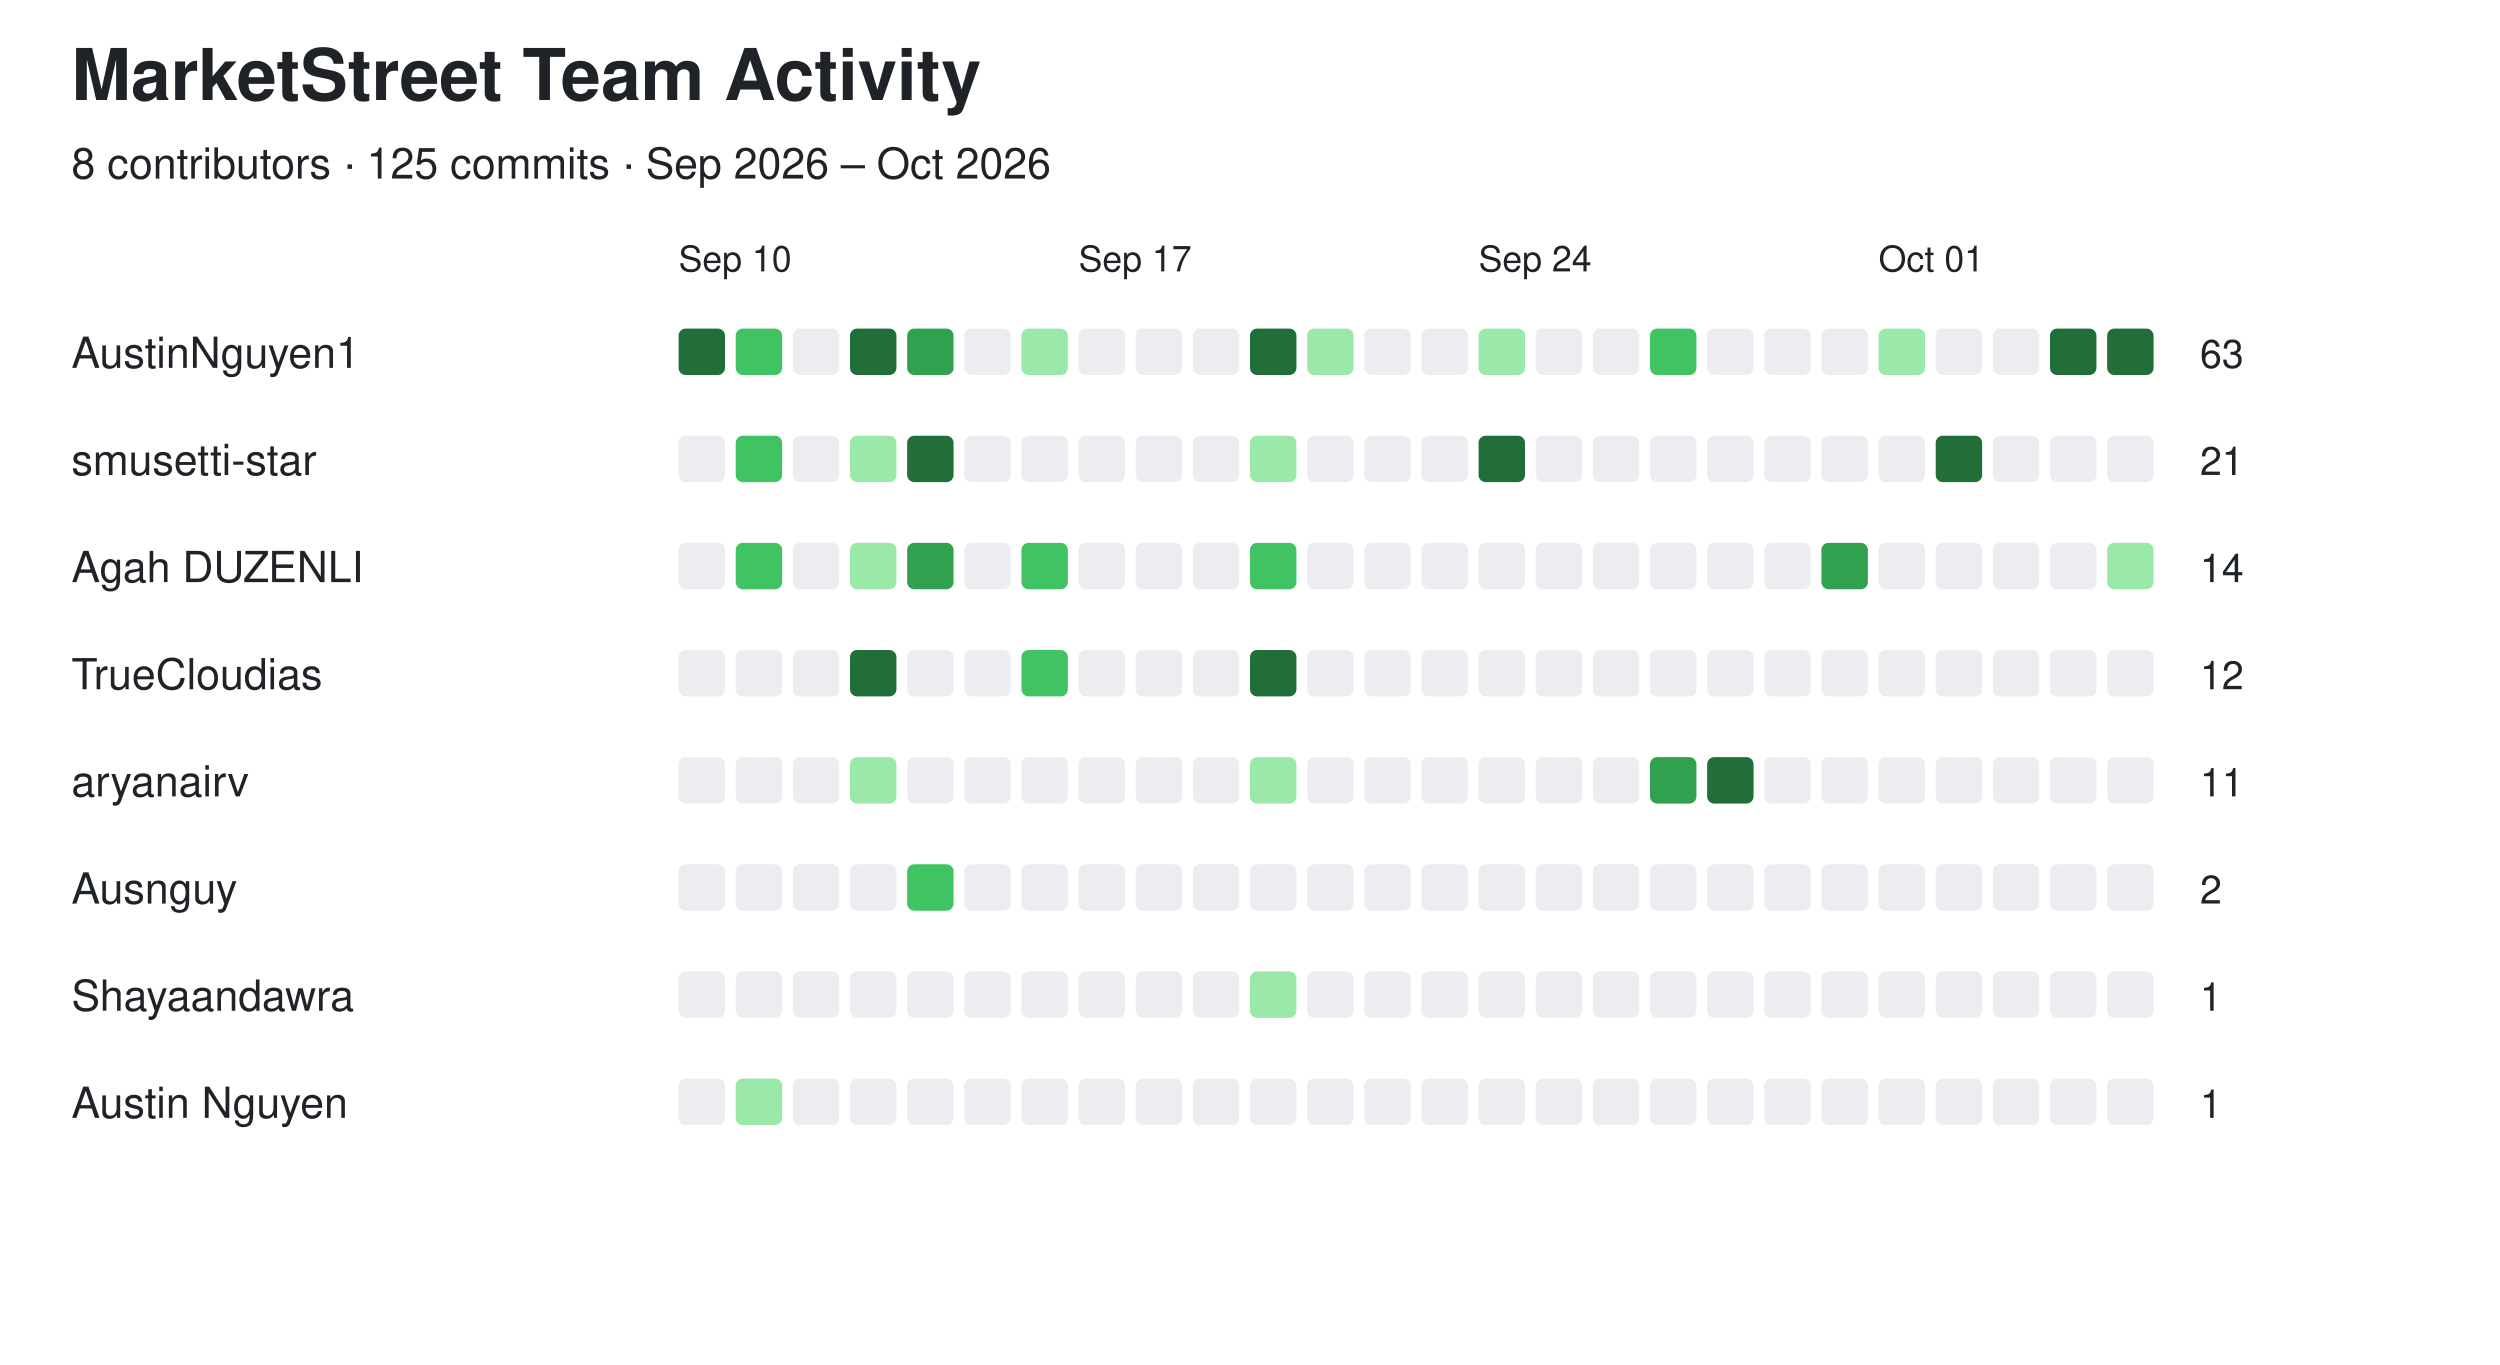
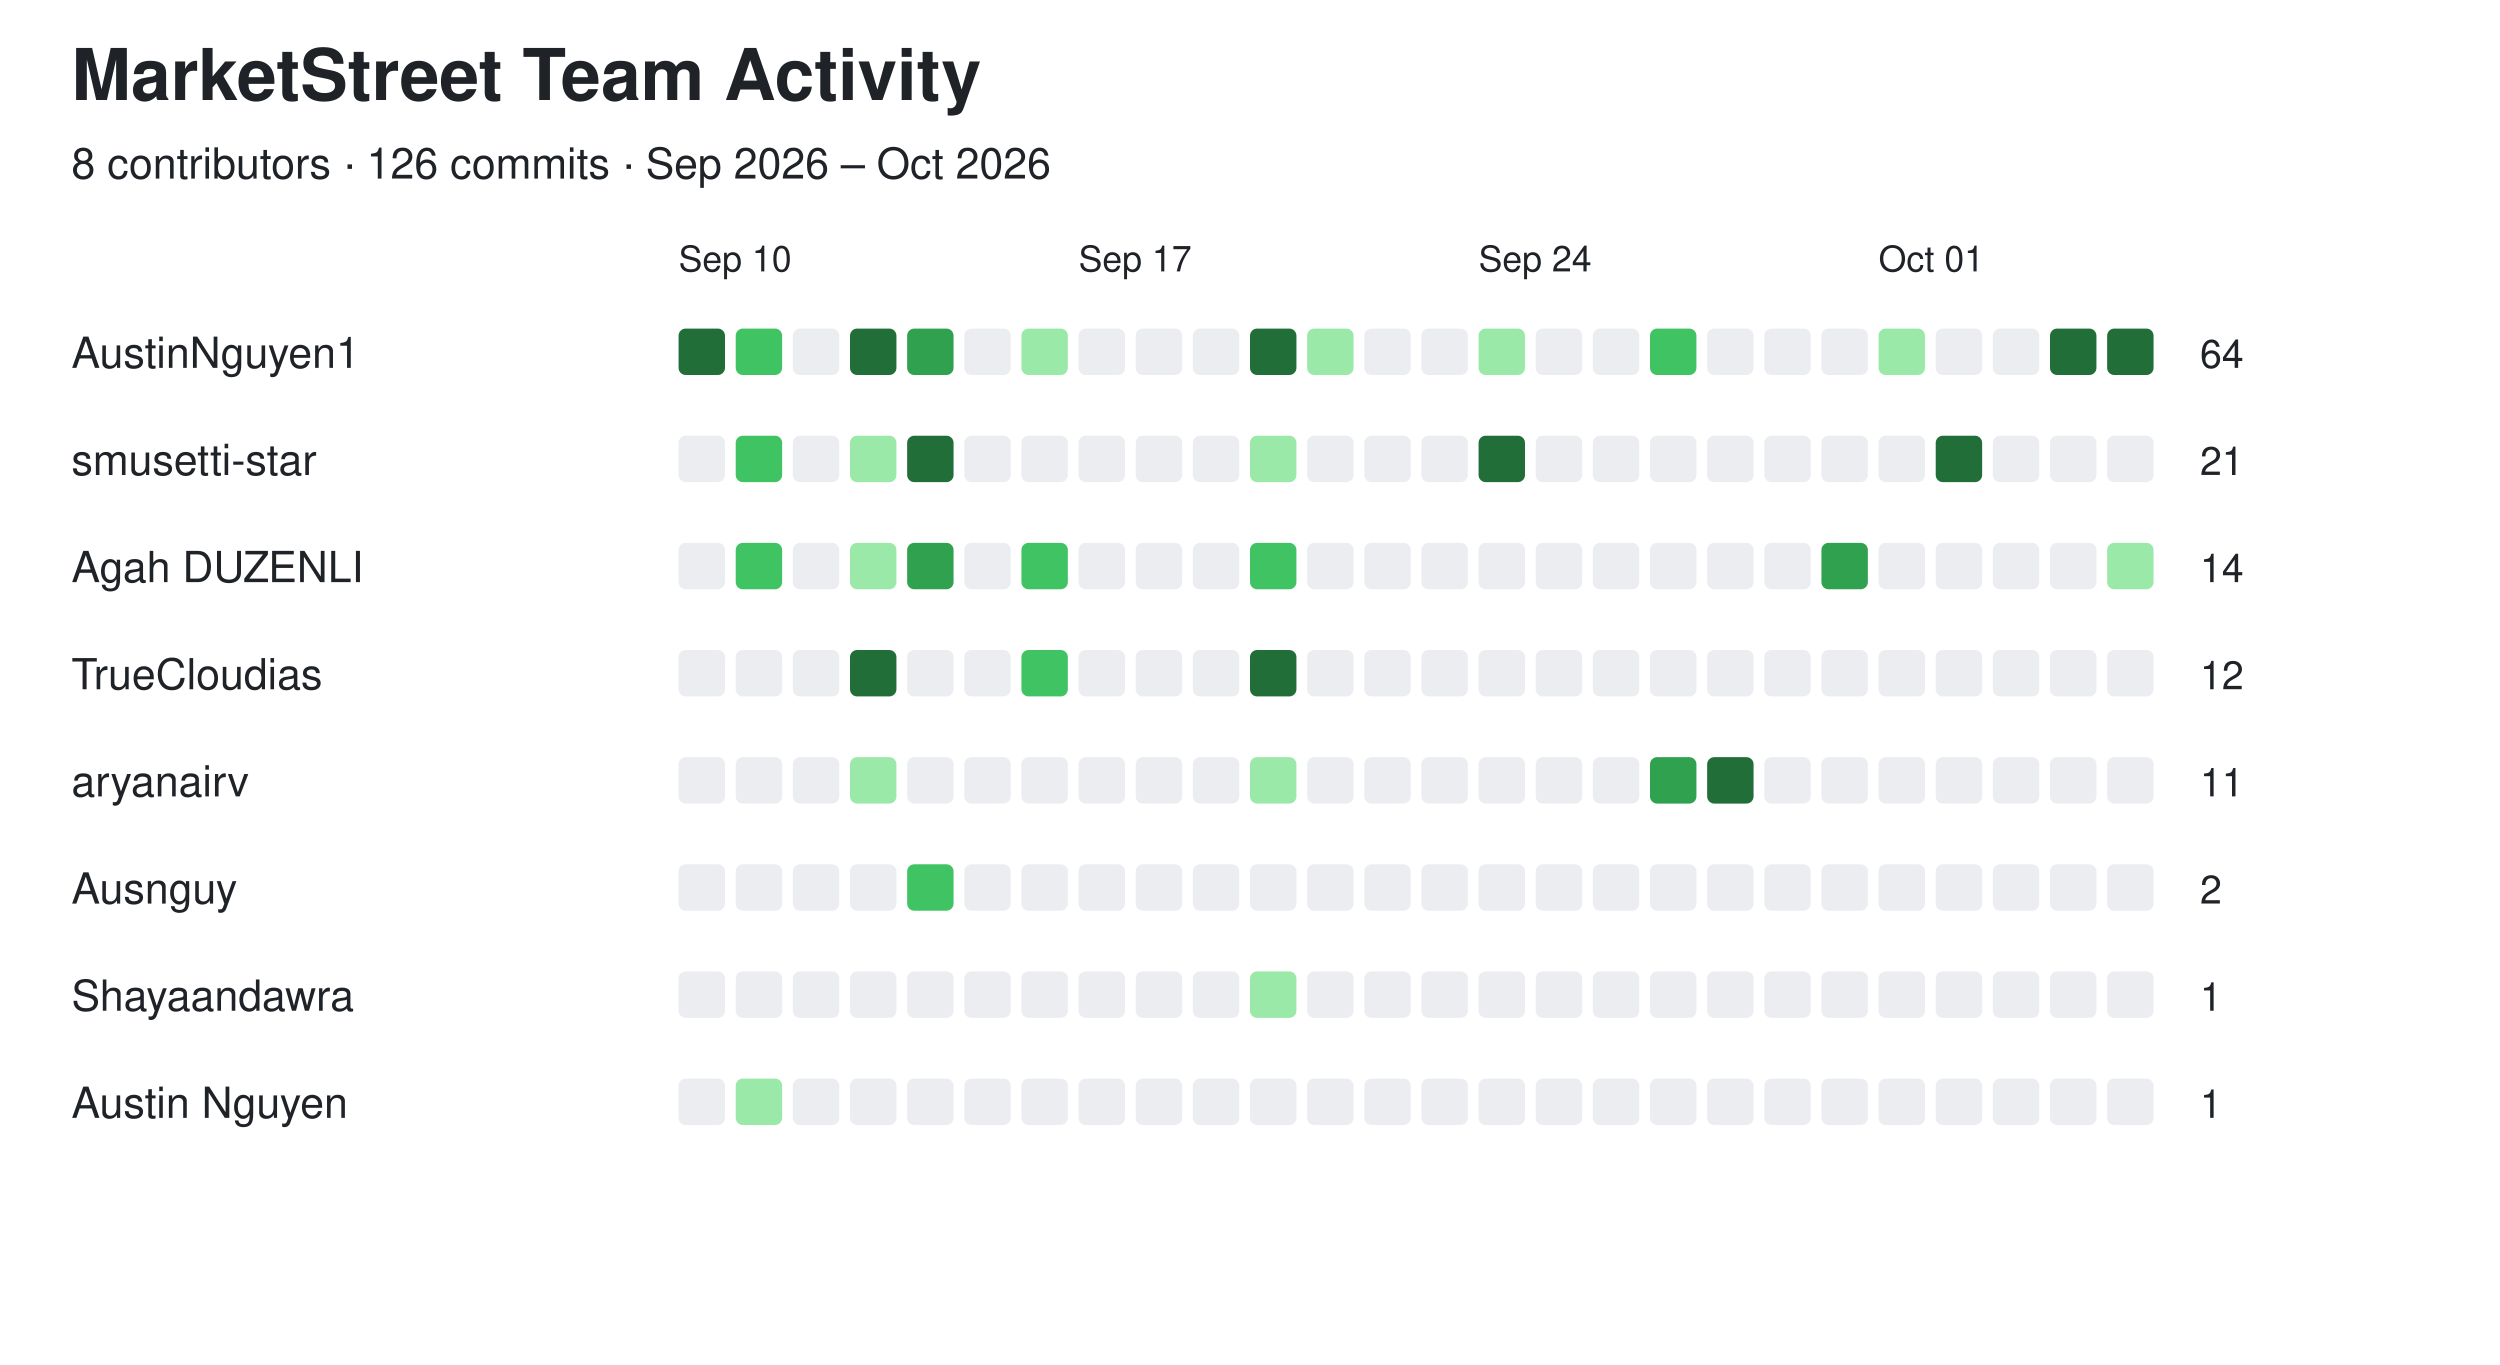
<svg xmlns="http://www.w3.org/2000/svg" width="700" height="382" viewBox="0 0 700 382">
  <style>
  text {
    font-family: -apple-system, BlinkMacSystemFont,
                 "Segoe UI", Helvetica, Arial, sans-serif;
    fill: #1f2328;
  }

  .empty {
    fill: #ebedf0;
  }

  @media (prefers-color-scheme: dark) {
    text {
      fill: #e6edf3;
    }

    .empty {
      fill: #161b22;
      stroke: #30363d;
      stroke-width: 1;
    }
  }
</style>
  <text x="20" y="28" font-size="20" font-weight="600">MarketStreet Team Activity</text>
-   <text x="20" y="50" font-size="12">8 contributors · 125 commits · Sep 2026 – Oct 2026</text>
+   <text x="20" y="50" font-size="12">8 contributors · 126 commits · Sep 2026 – Oct 2026</text>
  <text x="190" y="76" font-size="10">Sep 10</text>
  <text x="302" y="76" font-size="10">Sep 17</text>
  <text x="414" y="76" font-size="10">Sep 24</text>
  <text x="526" y="76" font-size="10">Oct 01</text>
  <text x="20" y="103" font-size="12" font-weight="500">AustinNguyen1</text>
  <rect x="190" y="92" width="13" height="13" rx="2" fill="#216e39" />
  <rect x="206" y="92" width="13" height="13" rx="2" fill="#40c463" />
  <rect x="222" y="92" width="13" height="13" rx="2" class="empty" />
  <rect x="238" y="92" width="13" height="13" rx="2" fill="#216e39" />
  <rect x="254" y="92" width="13" height="13" rx="2" fill="#30a14e" />
  <rect x="270" y="92" width="13" height="13" rx="2" class="empty" />
  <rect x="286" y="92" width="13" height="13" rx="2" fill="#9be9a8" />
  <rect x="302" y="92" width="13" height="13" rx="2" class="empty" />
  <rect x="318" y="92" width="13" height="13" rx="2" class="empty" />
  <rect x="334" y="92" width="13" height="13" rx="2" class="empty" />
  <rect x="350" y="92" width="13" height="13" rx="2" fill="#216e39" />
  <rect x="366" y="92" width="13" height="13" rx="2" fill="#9be9a8" />
  <rect x="382" y="92" width="13" height="13" rx="2" class="empty" />
  <rect x="398" y="92" width="13" height="13" rx="2" class="empty" />
  <rect x="414" y="92" width="13" height="13" rx="2" fill="#9be9a8" />
  <rect x="430" y="92" width="13" height="13" rx="2" class="empty" />
  <rect x="446" y="92" width="13" height="13" rx="2" class="empty" />
  <rect x="462" y="92" width="13" height="13" rx="2" fill="#40c463" />
  <rect x="478" y="92" width="13" height="13" rx="2" class="empty" />
  <rect x="494" y="92" width="13" height="13" rx="2" class="empty" />
  <rect x="510" y="92" width="13" height="13" rx="2" class="empty" />
  <rect x="526" y="92" width="13" height="13" rx="2" fill="#9be9a8" />
  <rect x="542" y="92" width="13" height="13" rx="2" class="empty" />
  <rect x="558" y="92" width="13" height="13" rx="2" class="empty" />
  <rect x="574" y="92" width="13" height="13" rx="2" fill="#216e39" />
  <rect x="590" y="92" width="13" height="13" rx="2" fill="#216e39" />
-   <text x="616" y="103" font-size="11">63</text>
+   <text x="616" y="103" font-size="11">64</text>
  <text x="20" y="133" font-size="12" font-weight="500">smusetti-star</text>
  <rect x="190" y="122" width="13" height="13" rx="2" class="empty" />
  <rect x="206" y="122" width="13" height="13" rx="2" fill="#40c463" />
  <rect x="222" y="122" width="13" height="13" rx="2" class="empty" />
  <rect x="238" y="122" width="13" height="13" rx="2" fill="#9be9a8" />
  <rect x="254" y="122" width="13" height="13" rx="2" fill="#216e39" />
  <rect x="270" y="122" width="13" height="13" rx="2" class="empty" />
  <rect x="286" y="122" width="13" height="13" rx="2" class="empty" />
  <rect x="302" y="122" width="13" height="13" rx="2" class="empty" />
  <rect x="318" y="122" width="13" height="13" rx="2" class="empty" />
  <rect x="334" y="122" width="13" height="13" rx="2" class="empty" />
  <rect x="350" y="122" width="13" height="13" rx="2" fill="#9be9a8" />
  <rect x="366" y="122" width="13" height="13" rx="2" class="empty" />
  <rect x="382" y="122" width="13" height="13" rx="2" class="empty" />
  <rect x="398" y="122" width="13" height="13" rx="2" class="empty" />
  <rect x="414" y="122" width="13" height="13" rx="2" fill="#216e39" />
  <rect x="430" y="122" width="13" height="13" rx="2" class="empty" />
  <rect x="446" y="122" width="13" height="13" rx="2" class="empty" />
  <rect x="462" y="122" width="13" height="13" rx="2" class="empty" />
  <rect x="478" y="122" width="13" height="13" rx="2" class="empty" />
  <rect x="494" y="122" width="13" height="13" rx="2" class="empty" />
  <rect x="510" y="122" width="13" height="13" rx="2" class="empty" />
  <rect x="526" y="122" width="13" height="13" rx="2" class="empty" />
  <rect x="542" y="122" width="13" height="13" rx="2" fill="#216e39" />
  <rect x="558" y="122" width="13" height="13" rx="2" class="empty" />
  <rect x="574" y="122" width="13" height="13" rx="2" class="empty" />
  <rect x="590" y="122" width="13" height="13" rx="2" class="empty" />
  <text x="616" y="133" font-size="11">21</text>
  <text x="20" y="163" font-size="12" font-weight="500">Agah DUZENLI</text>
  <rect x="190" y="152" width="13" height="13" rx="2" class="empty" />
  <rect x="206" y="152" width="13" height="13" rx="2" fill="#40c463" />
  <rect x="222" y="152" width="13" height="13" rx="2" class="empty" />
  <rect x="238" y="152" width="13" height="13" rx="2" fill="#9be9a8" />
  <rect x="254" y="152" width="13" height="13" rx="2" fill="#30a14e" />
  <rect x="270" y="152" width="13" height="13" rx="2" class="empty" />
  <rect x="286" y="152" width="13" height="13" rx="2" fill="#40c463" />
  <rect x="302" y="152" width="13" height="13" rx="2" class="empty" />
  <rect x="318" y="152" width="13" height="13" rx="2" class="empty" />
  <rect x="334" y="152" width="13" height="13" rx="2" class="empty" />
  <rect x="350" y="152" width="13" height="13" rx="2" fill="#40c463" />
  <rect x="366" y="152" width="13" height="13" rx="2" class="empty" />
  <rect x="382" y="152" width="13" height="13" rx="2" class="empty" />
  <rect x="398" y="152" width="13" height="13" rx="2" class="empty" />
  <rect x="414" y="152" width="13" height="13" rx="2" class="empty" />
  <rect x="430" y="152" width="13" height="13" rx="2" class="empty" />
  <rect x="446" y="152" width="13" height="13" rx="2" class="empty" />
  <rect x="462" y="152" width="13" height="13" rx="2" class="empty" />
  <rect x="478" y="152" width="13" height="13" rx="2" class="empty" />
  <rect x="494" y="152" width="13" height="13" rx="2" class="empty" />
  <rect x="510" y="152" width="13" height="13" rx="2" fill="#30a14e" />
  <rect x="526" y="152" width="13" height="13" rx="2" class="empty" />
  <rect x="542" y="152" width="13" height="13" rx="2" class="empty" />
  <rect x="558" y="152" width="13" height="13" rx="2" class="empty" />
  <rect x="574" y="152" width="13" height="13" rx="2" class="empty" />
  <rect x="590" y="152" width="13" height="13" rx="2" fill="#9be9a8" />
  <text x="616" y="163" font-size="11">14</text>
  <text x="20" y="193" font-size="12" font-weight="500">TrueCloudias</text>
  <rect x="190" y="182" width="13" height="13" rx="2" class="empty" />
  <rect x="206" y="182" width="13" height="13" rx="2" class="empty" />
  <rect x="222" y="182" width="13" height="13" rx="2" class="empty" />
  <rect x="238" y="182" width="13" height="13" rx="2" fill="#216e39" />
  <rect x="254" y="182" width="13" height="13" rx="2" class="empty" />
  <rect x="270" y="182" width="13" height="13" rx="2" class="empty" />
  <rect x="286" y="182" width="13" height="13" rx="2" fill="#40c463" />
  <rect x="302" y="182" width="13" height="13" rx="2" class="empty" />
  <rect x="318" y="182" width="13" height="13" rx="2" class="empty" />
  <rect x="334" y="182" width="13" height="13" rx="2" class="empty" />
  <rect x="350" y="182" width="13" height="13" rx="2" fill="#216e39" />
  <rect x="366" y="182" width="13" height="13" rx="2" class="empty" />
  <rect x="382" y="182" width="13" height="13" rx="2" class="empty" />
  <rect x="398" y="182" width="13" height="13" rx="2" class="empty" />
  <rect x="414" y="182" width="13" height="13" rx="2" class="empty" />
  <rect x="430" y="182" width="13" height="13" rx="2" class="empty" />
  <rect x="446" y="182" width="13" height="13" rx="2" class="empty" />
  <rect x="462" y="182" width="13" height="13" rx="2" class="empty" />
  <rect x="478" y="182" width="13" height="13" rx="2" class="empty" />
  <rect x="494" y="182" width="13" height="13" rx="2" class="empty" />
  <rect x="510" y="182" width="13" height="13" rx="2" class="empty" />
  <rect x="526" y="182" width="13" height="13" rx="2" class="empty" />
  <rect x="542" y="182" width="13" height="13" rx="2" class="empty" />
  <rect x="558" y="182" width="13" height="13" rx="2" class="empty" />
  <rect x="574" y="182" width="13" height="13" rx="2" class="empty" />
  <rect x="590" y="182" width="13" height="13" rx="2" class="empty" />
  <text x="616" y="193" font-size="11">12</text>
  <text x="20" y="223" font-size="12" font-weight="500">aryanairv</text>
  <rect x="190" y="212" width="13" height="13" rx="2" class="empty" />
  <rect x="206" y="212" width="13" height="13" rx="2" class="empty" />
  <rect x="222" y="212" width="13" height="13" rx="2" class="empty" />
  <rect x="238" y="212" width="13" height="13" rx="2" fill="#9be9a8" />
  <rect x="254" y="212" width="13" height="13" rx="2" class="empty" />
  <rect x="270" y="212" width="13" height="13" rx="2" class="empty" />
  <rect x="286" y="212" width="13" height="13" rx="2" class="empty" />
  <rect x="302" y="212" width="13" height="13" rx="2" class="empty" />
  <rect x="318" y="212" width="13" height="13" rx="2" class="empty" />
  <rect x="334" y="212" width="13" height="13" rx="2" class="empty" />
  <rect x="350" y="212" width="13" height="13" rx="2" fill="#9be9a8" />
  <rect x="366" y="212" width="13" height="13" rx="2" class="empty" />
  <rect x="382" y="212" width="13" height="13" rx="2" class="empty" />
  <rect x="398" y="212" width="13" height="13" rx="2" class="empty" />
  <rect x="414" y="212" width="13" height="13" rx="2" class="empty" />
  <rect x="430" y="212" width="13" height="13" rx="2" class="empty" />
  <rect x="446" y="212" width="13" height="13" rx="2" class="empty" />
  <rect x="462" y="212" width="13" height="13" rx="2" fill="#30a14e" />
  <rect x="478" y="212" width="13" height="13" rx="2" fill="#216e39" />
  <rect x="494" y="212" width="13" height="13" rx="2" class="empty" />
  <rect x="510" y="212" width="13" height="13" rx="2" class="empty" />
  <rect x="526" y="212" width="13" height="13" rx="2" class="empty" />
  <rect x="542" y="212" width="13" height="13" rx="2" class="empty" />
  <rect x="558" y="212" width="13" height="13" rx="2" class="empty" />
  <rect x="574" y="212" width="13" height="13" rx="2" class="empty" />
  <rect x="590" y="212" width="13" height="13" rx="2" class="empty" />
  <text x="616" y="223" font-size="11">11</text>
  <text x="20" y="253" font-size="12" font-weight="500">Ausnguy</text>
  <rect x="190" y="242" width="13" height="13" rx="2" class="empty" />
  <rect x="206" y="242" width="13" height="13" rx="2" class="empty" />
  <rect x="222" y="242" width="13" height="13" rx="2" class="empty" />
  <rect x="238" y="242" width="13" height="13" rx="2" class="empty" />
  <rect x="254" y="242" width="13" height="13" rx="2" fill="#40c463" />
  <rect x="270" y="242" width="13" height="13" rx="2" class="empty" />
  <rect x="286" y="242" width="13" height="13" rx="2" class="empty" />
  <rect x="302" y="242" width="13" height="13" rx="2" class="empty" />
  <rect x="318" y="242" width="13" height="13" rx="2" class="empty" />
  <rect x="334" y="242" width="13" height="13" rx="2" class="empty" />
  <rect x="350" y="242" width="13" height="13" rx="2" class="empty" />
  <rect x="366" y="242" width="13" height="13" rx="2" class="empty" />
  <rect x="382" y="242" width="13" height="13" rx="2" class="empty" />
  <rect x="398" y="242" width="13" height="13" rx="2" class="empty" />
  <rect x="414" y="242" width="13" height="13" rx="2" class="empty" />
  <rect x="430" y="242" width="13" height="13" rx="2" class="empty" />
  <rect x="446" y="242" width="13" height="13" rx="2" class="empty" />
  <rect x="462" y="242" width="13" height="13" rx="2" class="empty" />
  <rect x="478" y="242" width="13" height="13" rx="2" class="empty" />
  <rect x="494" y="242" width="13" height="13" rx="2" class="empty" />
  <rect x="510" y="242" width="13" height="13" rx="2" class="empty" />
  <rect x="526" y="242" width="13" height="13" rx="2" class="empty" />
  <rect x="542" y="242" width="13" height="13" rx="2" class="empty" />
  <rect x="558" y="242" width="13" height="13" rx="2" class="empty" />
  <rect x="574" y="242" width="13" height="13" rx="2" class="empty" />
  <rect x="590" y="242" width="13" height="13" rx="2" class="empty" />
  <text x="616" y="253" font-size="11">2</text>
  <text x="20" y="283" font-size="12" font-weight="500">Shayaandawra</text>
  <rect x="190" y="272" width="13" height="13" rx="2" class="empty" />
  <rect x="206" y="272" width="13" height="13" rx="2" class="empty" />
  <rect x="222" y="272" width="13" height="13" rx="2" class="empty" />
  <rect x="238" y="272" width="13" height="13" rx="2" class="empty" />
  <rect x="254" y="272" width="13" height="13" rx="2" class="empty" />
  <rect x="270" y="272" width="13" height="13" rx="2" class="empty" />
  <rect x="286" y="272" width="13" height="13" rx="2" class="empty" />
  <rect x="302" y="272" width="13" height="13" rx="2" class="empty" />
  <rect x="318" y="272" width="13" height="13" rx="2" class="empty" />
  <rect x="334" y="272" width="13" height="13" rx="2" class="empty" />
  <rect x="350" y="272" width="13" height="13" rx="2" fill="#9be9a8" />
  <rect x="366" y="272" width="13" height="13" rx="2" class="empty" />
  <rect x="382" y="272" width="13" height="13" rx="2" class="empty" />
  <rect x="398" y="272" width="13" height="13" rx="2" class="empty" />
  <rect x="414" y="272" width="13" height="13" rx="2" class="empty" />
  <rect x="430" y="272" width="13" height="13" rx="2" class="empty" />
  <rect x="446" y="272" width="13" height="13" rx="2" class="empty" />
  <rect x="462" y="272" width="13" height="13" rx="2" class="empty" />
  <rect x="478" y="272" width="13" height="13" rx="2" class="empty" />
  <rect x="494" y="272" width="13" height="13" rx="2" class="empty" />
  <rect x="510" y="272" width="13" height="13" rx="2" class="empty" />
  <rect x="526" y="272" width="13" height="13" rx="2" class="empty" />
  <rect x="542" y="272" width="13" height="13" rx="2" class="empty" />
  <rect x="558" y="272" width="13" height="13" rx="2" class="empty" />
  <rect x="574" y="272" width="13" height="13" rx="2" class="empty" />
  <rect x="590" y="272" width="13" height="13" rx="2" class="empty" />
  <text x="616" y="283" font-size="11">1</text>
  <text x="20" y="313" font-size="12" font-weight="500">Austin Nguyen</text>
  <rect x="190" y="302" width="13" height="13" rx="2" class="empty" />
  <rect x="206" y="302" width="13" height="13" rx="2" fill="#9be9a8" />
  <rect x="222" y="302" width="13" height="13" rx="2" class="empty" />
  <rect x="238" y="302" width="13" height="13" rx="2" class="empty" />
  <rect x="254" y="302" width="13" height="13" rx="2" class="empty" />
  <rect x="270" y="302" width="13" height="13" rx="2" class="empty" />
  <rect x="286" y="302" width="13" height="13" rx="2" class="empty" />
  <rect x="302" y="302" width="13" height="13" rx="2" class="empty" />
  <rect x="318" y="302" width="13" height="13" rx="2" class="empty" />
  <rect x="334" y="302" width="13" height="13" rx="2" class="empty" />
  <rect x="350" y="302" width="13" height="13" rx="2" class="empty" />
  <rect x="366" y="302" width="13" height="13" rx="2" class="empty" />
  <rect x="382" y="302" width="13" height="13" rx="2" class="empty" />
  <rect x="398" y="302" width="13" height="13" rx="2" class="empty" />
  <rect x="414" y="302" width="13" height="13" rx="2" class="empty" />
  <rect x="430" y="302" width="13" height="13" rx="2" class="empty" />
  <rect x="446" y="302" width="13" height="13" rx="2" class="empty" />
  <rect x="462" y="302" width="13" height="13" rx="2" class="empty" />
  <rect x="478" y="302" width="13" height="13" rx="2" class="empty" />
  <rect x="494" y="302" width="13" height="13" rx="2" class="empty" />
  <rect x="510" y="302" width="13" height="13" rx="2" class="empty" />
  <rect x="526" y="302" width="13" height="13" rx="2" class="empty" />
  <rect x="542" y="302" width="13" height="13" rx="2" class="empty" />
  <rect x="558" y="302" width="13" height="13" rx="2" class="empty" />
  <rect x="574" y="302" width="13" height="13" rx="2" class="empty" />
  <rect x="590" y="302" width="13" height="13" rx="2" class="empty" />
  <text x="616" y="313" font-size="11">1</text>
</svg>
